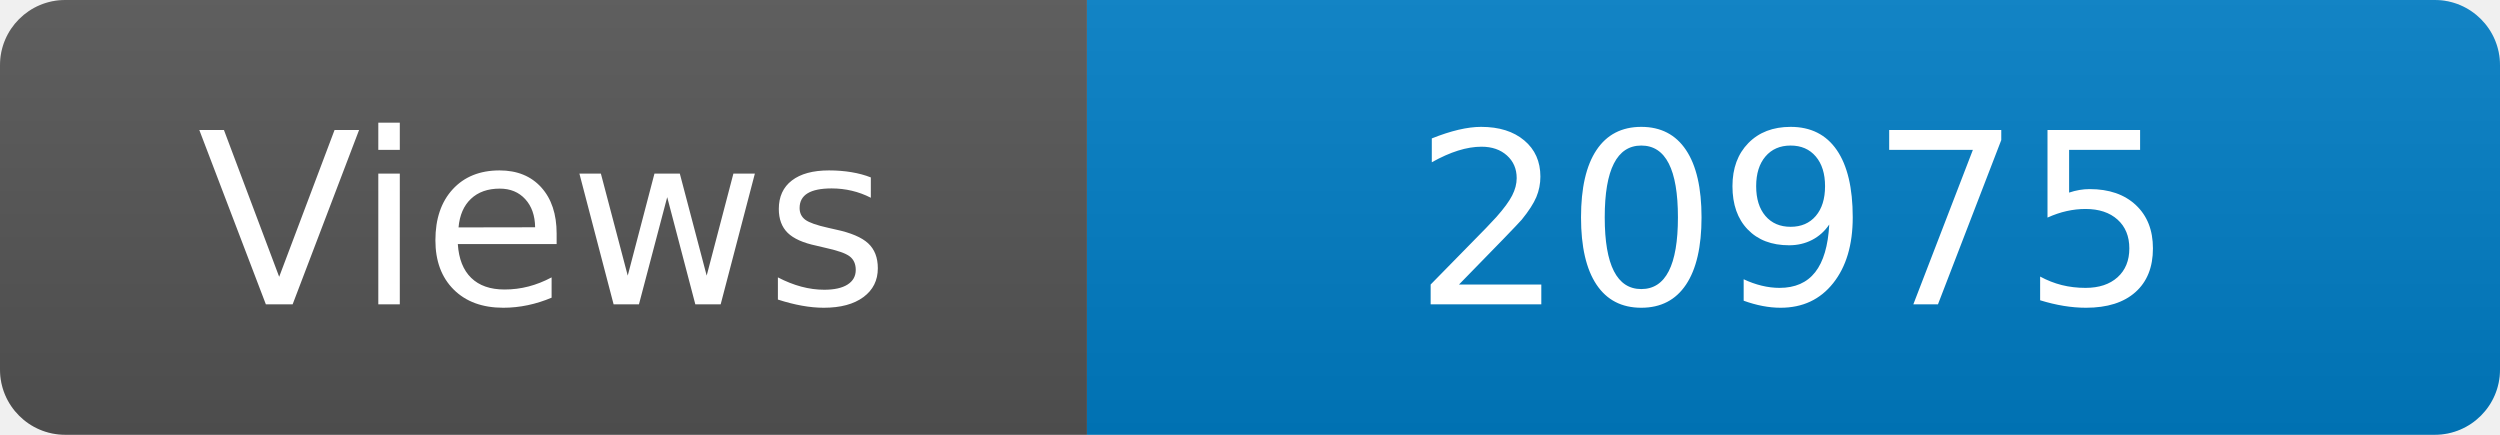
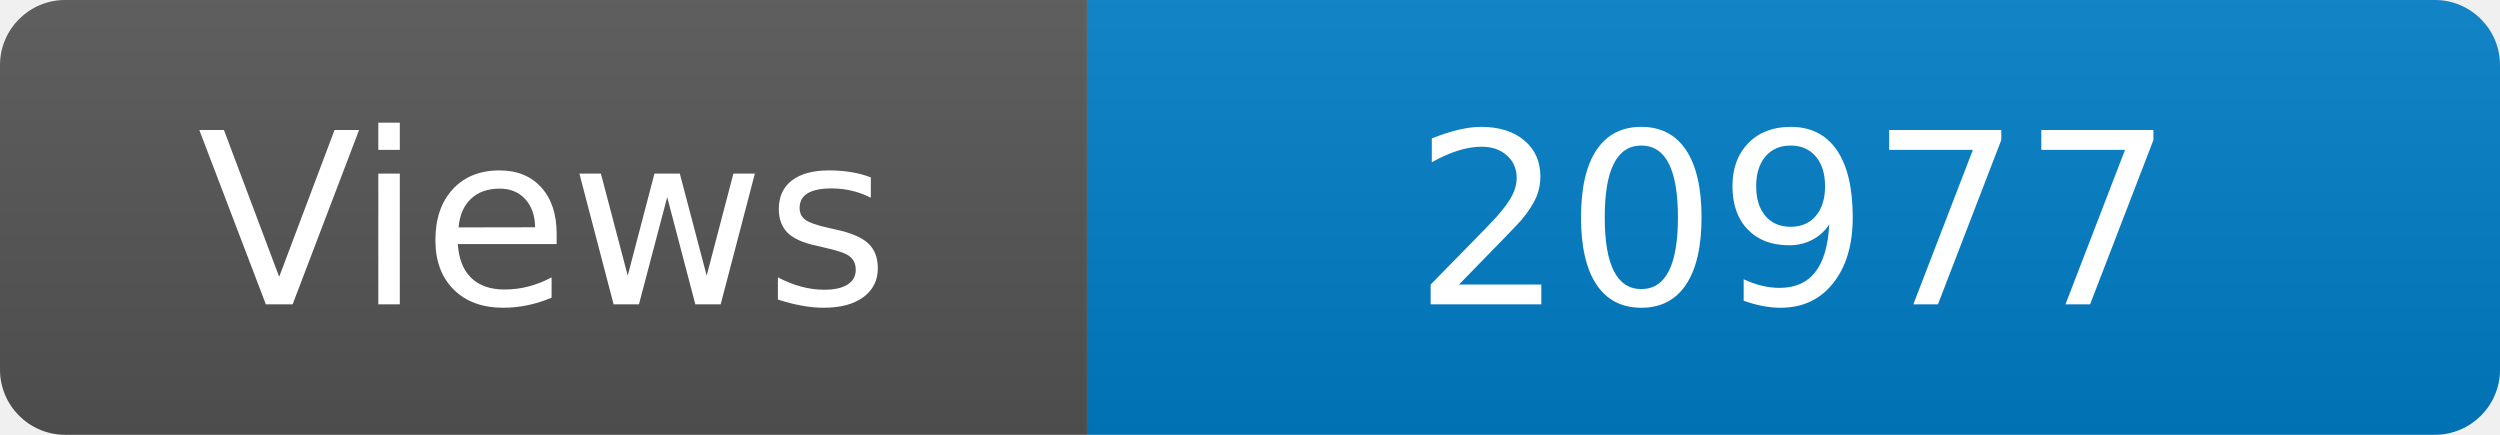
<svg xmlns="http://www.w3.org/2000/svg" width="115" height="20" role="img" aria-label="Maintained?: yes">
  <linearGradient id="s" x2="0" y2="100%">
    <stop offset="0" stop-color="#bbb" stop-opacity=".1" />
    <stop offset="1" stop-opacity=".1" />
  </linearGradient>
  <clipPath id="r">
    <rect width="115" height="20" rx="3" fill="#fff" />
  </clipPath>
  <g clip-path="url(#r)">
    <rect width="50" height="20" fill="#555" />
    <rect x="50" width="160" height="20" fill="#007ec6" />
    <rect width="115" height="20" fill="url(#s)" />
  </g>
  <g fill="#fff" text-anchor="middle" font-family="Verdana,Geneva,DejaVu Sans,sans-serif" font-size="110">
    <text x="250" y="140" transform="scale(.1)" fill="#fff">Views</text>
-     <text x="825" y="140" transform="scale(.1)" fill="#fff">20975</text>
+     <text x="825" y="140" transform="scale(.1)" fill="#fff">20977</text>
  </g>
</svg>
